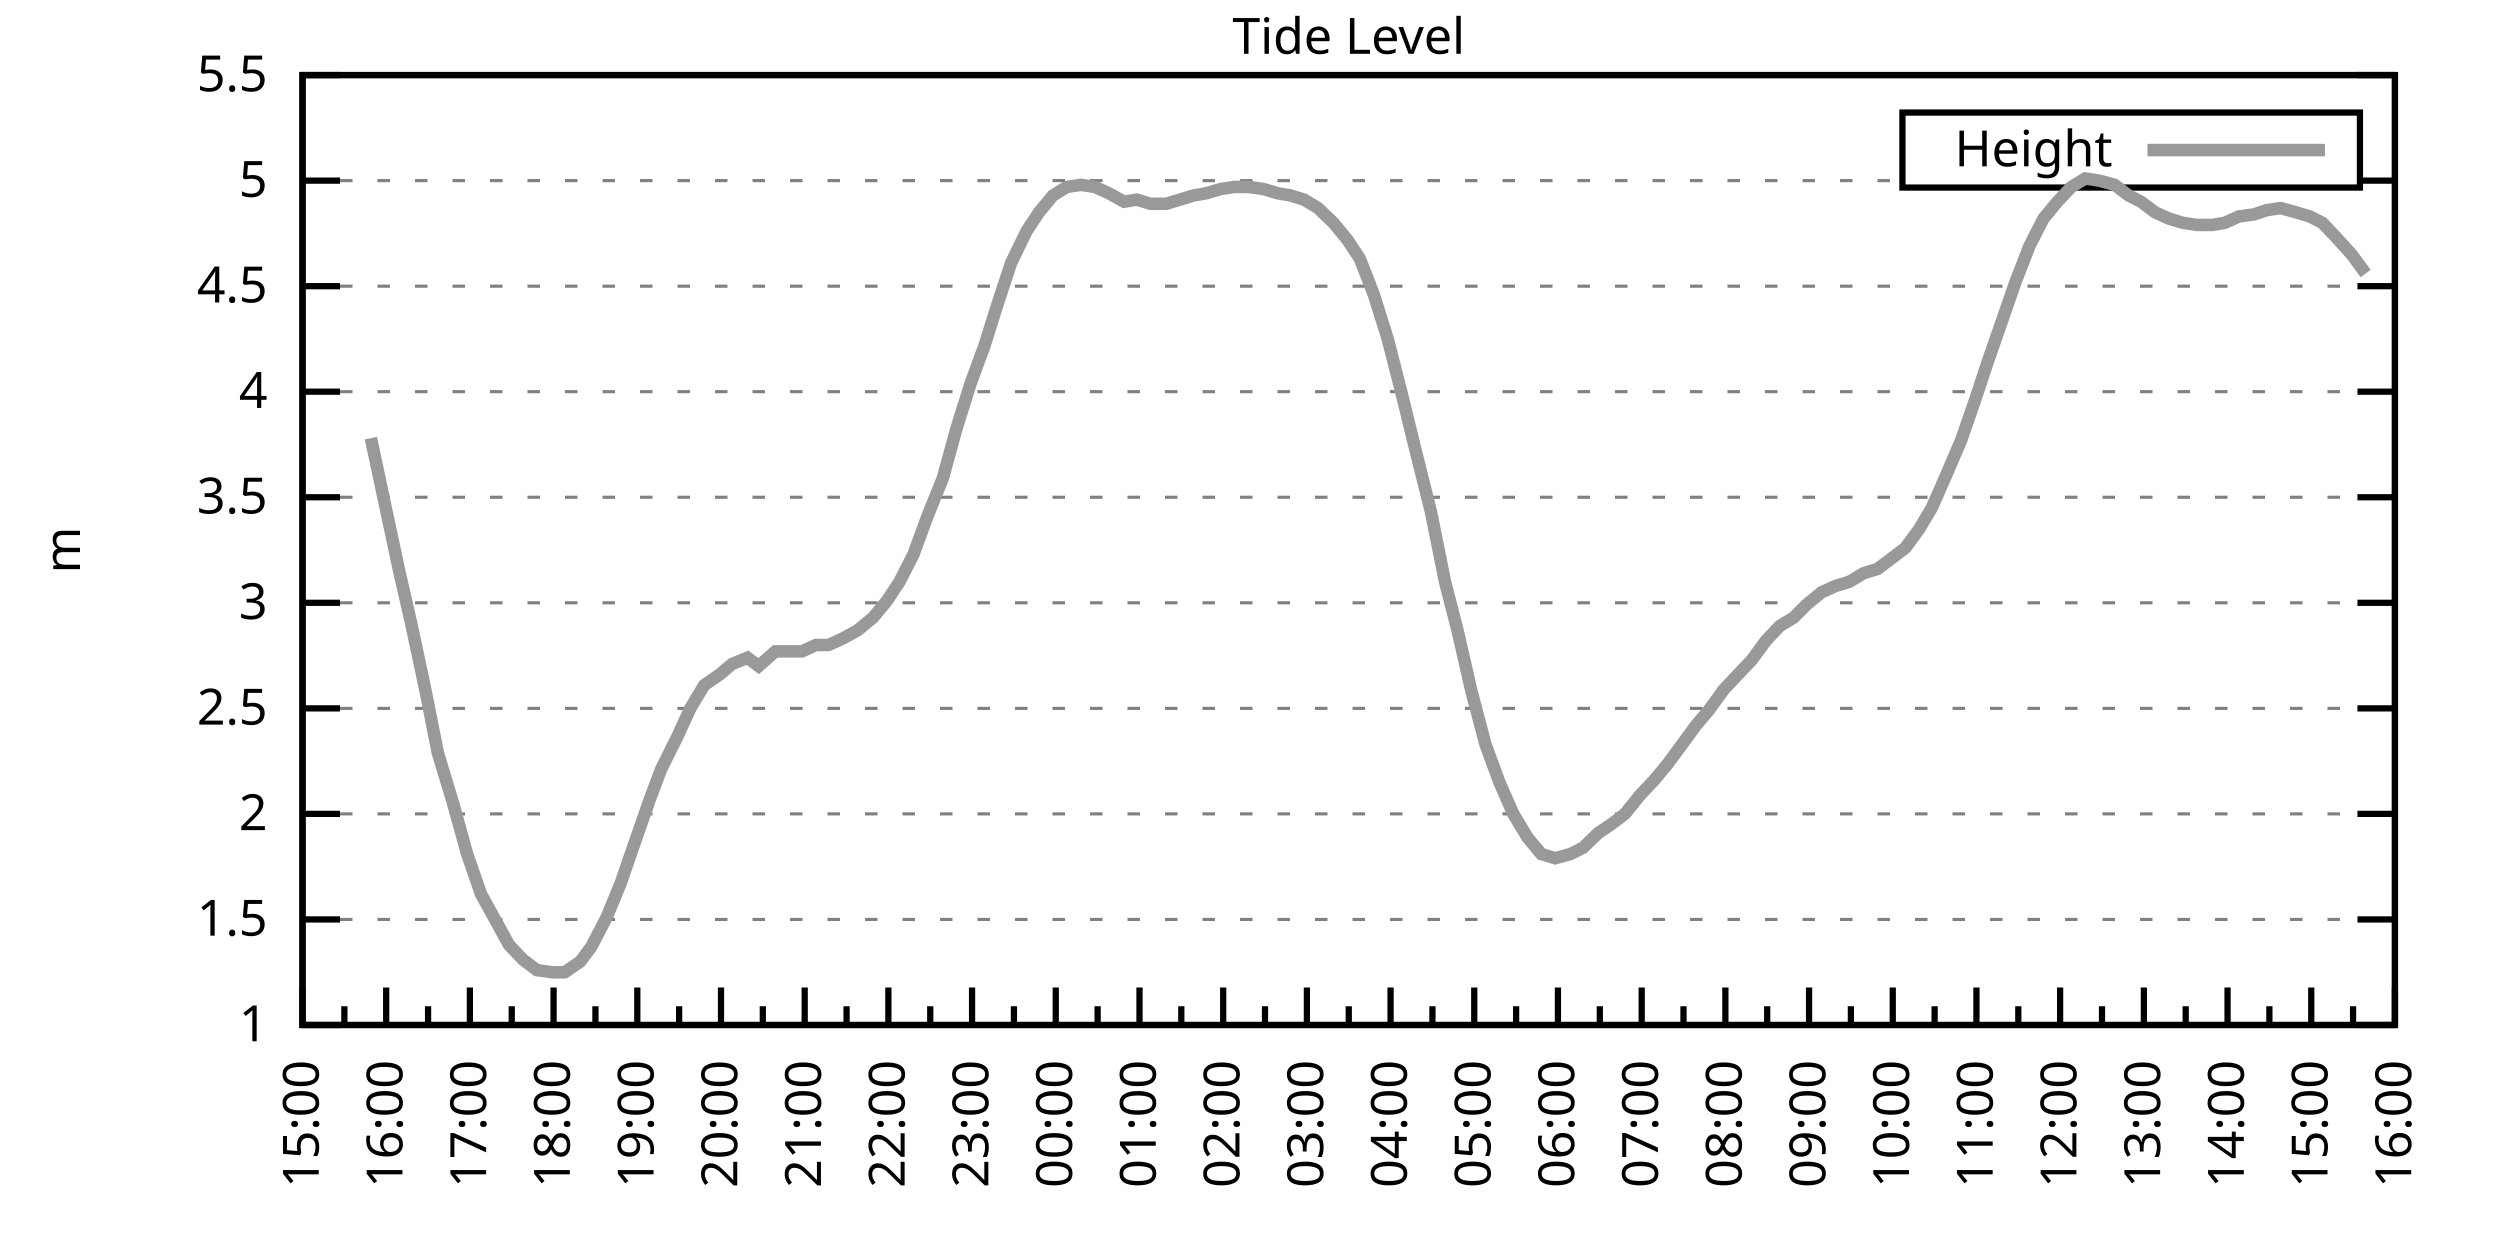
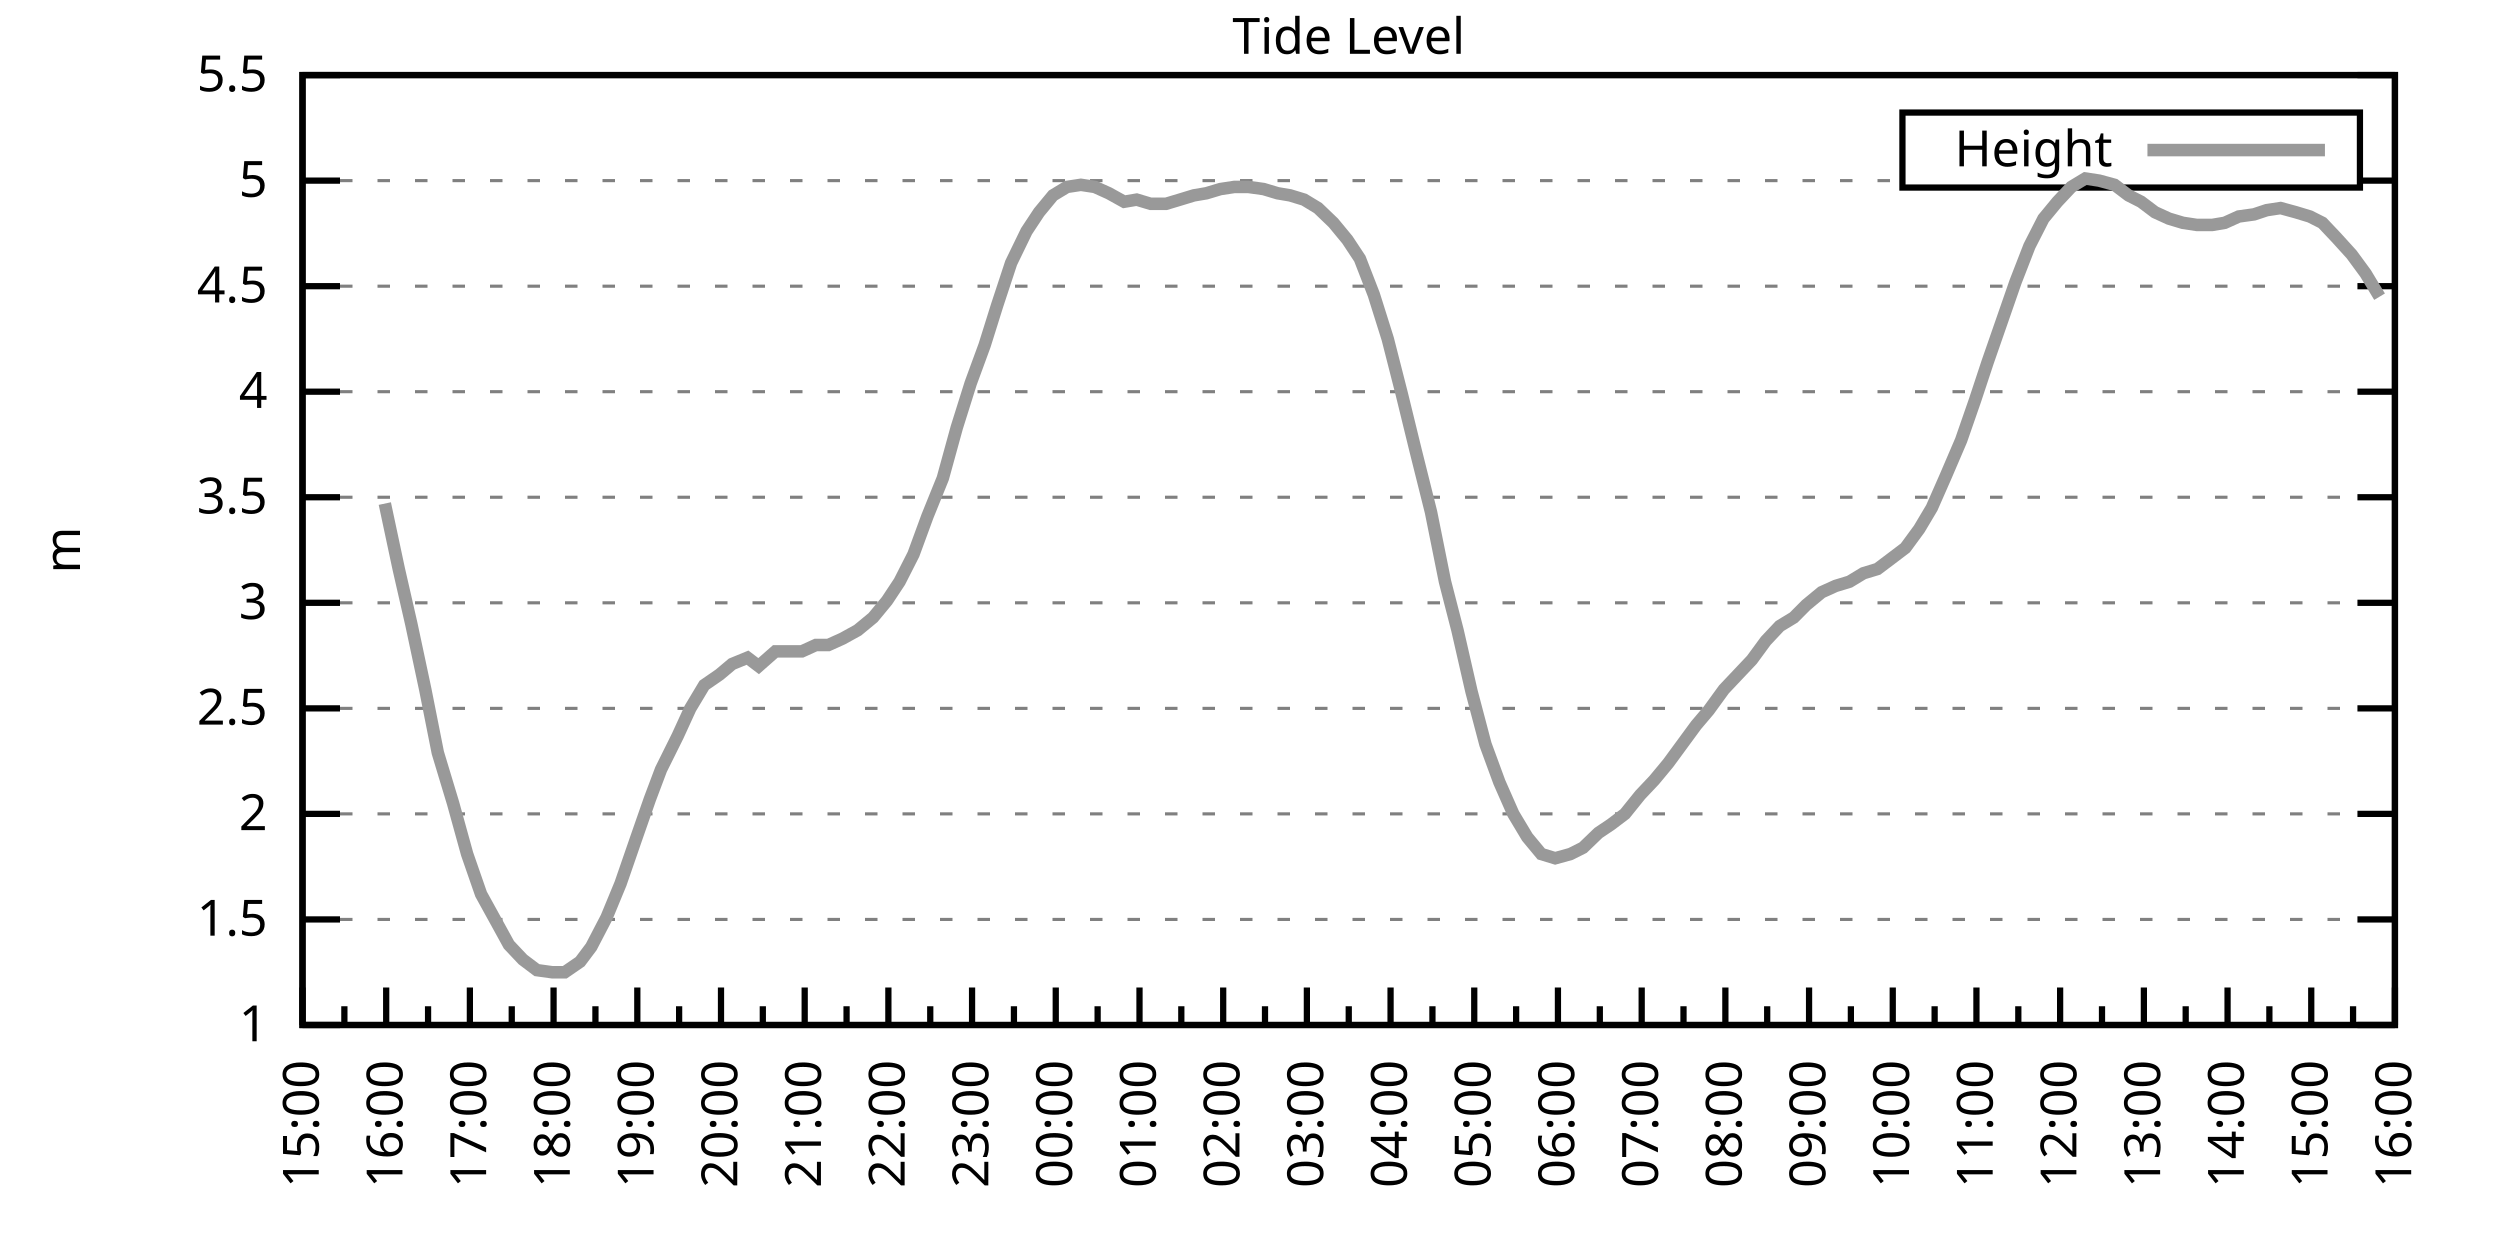
<svg xmlns="http://www.w3.org/2000/svg" xmlns:xlink="http://www.w3.org/1999/xlink" width="400" height="200" viewBox="0 0 400 200">
  <g id="gnuplot_canvas">
    <rect x="0" y="0" width="400" height="200" fill="none" />
    <defs>
      <circle id="gpDot" r="0.5" stroke-width="0.5" stroke="currentColor" />
      <path id="gpPt0" stroke-width="0.333" stroke="currentColor" d="M-1,0 h2 M0,-1 v2" />
      <path id="gpPt1" stroke-width="0.333" stroke="currentColor" d="M-1,-1 L1,1 M1,-1 L-1,1" />
      <path id="gpPt2" stroke-width="0.333" stroke="currentColor" d="M-1,0 L1,0 M0,-1 L0,1 M-1,-1 L1,1 M-1,1 L1,-1" />
      <rect id="gpPt3" stroke-width="0.333" stroke="currentColor" x="-1" y="-1" width="2" height="2" />
      <rect id="gpPt4" stroke-width="0.333" stroke="currentColor" fill="currentColor" x="-1" y="-1" width="2" height="2" />
      <circle id="gpPt5" stroke-width="0.333" stroke="currentColor" cx="0" cy="0" r="1" />
      <use xlink:href="#gpPt5" id="gpPt6" fill="currentColor" stroke="none" />
      <path id="gpPt7" stroke-width="0.333" stroke="currentColor" d="M0,-1.33 L-1.33,0.67 L1.33,0.67 z" />
      <use xlink:href="#gpPt7" id="gpPt8" fill="currentColor" stroke="none" />
      <use xlink:href="#gpPt7" id="gpPt9" stroke="currentColor" transform="rotate(180)" />
      <use xlink:href="#gpPt9" id="gpPt10" fill="currentColor" stroke="none" />
      <use xlink:href="#gpPt3" id="gpPt11" stroke="currentColor" transform="rotate(45)" />
      <use xlink:href="#gpPt11" id="gpPt12" fill="currentColor" stroke="none" />
      <path id="gpPt13" stroke-width="0.333" stroke="currentColor" d="M0,1.330 L1.265,0.411 L0.782,-1.067 L-0.782,-1.076 L-1.265,0.411 z" />
      <use xlink:href="#gpPt13" id="gpPt14" fill="currentColor" stroke="none" />
      <filter id="textbox" filterUnits="objectBoundingBox" x="0" y="0" height="1" width="1">
        <feFlood flood-color="white" flood-opacity="1" result="bgnd" />
        <feComposite in="SourceGraphic" in2="bgnd" operator="atop" />
      </filter>
      <filter id="greybox" filterUnits="objectBoundingBox" x="0" y="0" height="1" width="1">
        <feFlood flood-color="lightgrey" flood-opacity="1" result="grey" />
        <feComposite in="SourceGraphic" in2="grey" operator="atop" />
      </filter>
    </defs>
    <g fill="none" color="white" stroke="currentColor" stroke-width="1.00" stroke-linecap="butt" stroke-linejoin="miter">
</g>
    <g fill="none" color="black" stroke="currentColor" stroke-width="1.00" stroke-linecap="butt" stroke-linejoin="miter">
      <g stroke="none" shape-rendering="crispEdges">
        <polygon fill="rgb(255, 255, 255)" points="48.40,164.00 383.18,164.00 383.18,12.02 48.40,12.02 " />
      </g>
    </g>
    <g fill="none" color="black" stroke="currentColor" stroke-width="1.00" stroke-linecap="butt" stroke-linejoin="miter">
</g>
    <g fill="none" color="black" stroke="black" stroke-width="0.50" stroke-linecap="butt" stroke-linejoin="miter">
</g>
    <g fill="none" color="gray" stroke="currentColor" stroke-width="0.50" stroke-linecap="butt" stroke-linejoin="miter">
      <path stroke="gray" stroke-dasharray="2,4" class="gridline" d="M48.40,164.00 L383.19,164.00  " />
    </g>
    <g fill="none" color="gray" stroke="gray" stroke-width="1.00" stroke-linecap="butt" stroke-linejoin="miter">
</g>
    <g fill="none" color="black" stroke="currentColor" stroke-width="1.00" stroke-linecap="butt" stroke-linejoin="miter">
      <path stroke="black" d="M48.40,164.00 L54.40,164.00 M383.19,164.00 L377.19,164.00  " />
      <g transform="translate(42.80,166.60)" stroke="none" fill="black" font-family="Sans" font-size="8.00" text-anchor="end">
        <text>
          <tspan font-family="Sans"> 1</tspan>
        </text>
      </g>
    </g>
    <g fill="none" color="black" stroke="currentColor" stroke-width="1.00" stroke-linecap="butt" stroke-linejoin="miter">
</g>
    <g fill="none" color="black" stroke="black" stroke-width="0.50" stroke-linecap="butt" stroke-linejoin="miter">
</g>
    <g fill="none" color="gray" stroke="currentColor" stroke-width="0.50" stroke-linecap="butt" stroke-linejoin="miter">
      <path stroke="gray" stroke-dasharray="2,4" class="gridline" d="M48.40,147.11 L383.19,147.11  " />
    </g>
    <g fill="none" color="gray" stroke="gray" stroke-width="1.00" stroke-linecap="butt" stroke-linejoin="miter">
</g>
    <g fill="none" color="black" stroke="currentColor" stroke-width="1.00" stroke-linecap="butt" stroke-linejoin="miter">
      <path stroke="black" d="M48.40,147.11 L54.40,147.11 M383.19,147.11 L377.19,147.11  " />
      <g transform="translate(42.80,149.71)" stroke="none" fill="black" font-family="Sans" font-size="8.00" text-anchor="end">
        <text>
          <tspan font-family="Sans"> 1.5</tspan>
        </text>
      </g>
    </g>
    <g fill="none" color="black" stroke="currentColor" stroke-width="1.00" stroke-linecap="butt" stroke-linejoin="miter">
</g>
    <g fill="none" color="black" stroke="black" stroke-width="0.50" stroke-linecap="butt" stroke-linejoin="miter">
</g>
    <g fill="none" color="gray" stroke="currentColor" stroke-width="0.50" stroke-linecap="butt" stroke-linejoin="miter">
      <path stroke="gray" stroke-dasharray="2,4" class="gridline" d="M48.40,130.22 L383.19,130.22  " />
    </g>
    <g fill="none" color="gray" stroke="gray" stroke-width="1.00" stroke-linecap="butt" stroke-linejoin="miter">
</g>
    <g fill="none" color="black" stroke="currentColor" stroke-width="1.00" stroke-linecap="butt" stroke-linejoin="miter">
      <path stroke="black" d="M48.40,130.22 L54.40,130.22 M383.19,130.22 L377.19,130.22  " />
      <g transform="translate(42.80,132.82)" stroke="none" fill="black" font-family="Sans" font-size="8.00" text-anchor="end">
        <text>
          <tspan font-family="Sans"> 2</tspan>
        </text>
      </g>
    </g>
    <g fill="none" color="black" stroke="currentColor" stroke-width="1.00" stroke-linecap="butt" stroke-linejoin="miter">
</g>
    <g fill="none" color="black" stroke="black" stroke-width="0.50" stroke-linecap="butt" stroke-linejoin="miter">
</g>
    <g fill="none" color="gray" stroke="currentColor" stroke-width="0.50" stroke-linecap="butt" stroke-linejoin="miter">
      <path stroke="gray" stroke-dasharray="2,4" class="gridline" d="M48.40,113.34 L383.19,113.34  " />
    </g>
    <g fill="none" color="gray" stroke="gray" stroke-width="1.00" stroke-linecap="butt" stroke-linejoin="miter">
</g>
    <g fill="none" color="black" stroke="currentColor" stroke-width="1.00" stroke-linecap="butt" stroke-linejoin="miter">
      <path stroke="black" d="M48.40,113.34 L54.40,113.34 M383.19,113.34 L377.19,113.34  " />
      <g transform="translate(42.80,115.94)" stroke="none" fill="black" font-family="Sans" font-size="8.00" text-anchor="end">
        <text>
          <tspan font-family="Sans"> 2.5</tspan>
        </text>
      </g>
    </g>
    <g fill="none" color="black" stroke="currentColor" stroke-width="1.00" stroke-linecap="butt" stroke-linejoin="miter">
</g>
    <g fill="none" color="black" stroke="black" stroke-width="0.50" stroke-linecap="butt" stroke-linejoin="miter">
</g>
    <g fill="none" color="gray" stroke="currentColor" stroke-width="0.50" stroke-linecap="butt" stroke-linejoin="miter">
      <path stroke="gray" stroke-dasharray="2,4" class="gridline" d="M48.40,96.45 L383.19,96.45  " />
    </g>
    <g fill="none" color="gray" stroke="gray" stroke-width="1.00" stroke-linecap="butt" stroke-linejoin="miter">
</g>
    <g fill="none" color="black" stroke="currentColor" stroke-width="1.00" stroke-linecap="butt" stroke-linejoin="miter">
      <path stroke="black" d="M48.40,96.45 L54.40,96.45 M383.19,96.45 L377.19,96.45  " />
      <g transform="translate(42.80,99.05)" stroke="none" fill="black" font-family="Sans" font-size="8.00" text-anchor="end">
        <text>
          <tspan font-family="Sans"> 3</tspan>
        </text>
      </g>
    </g>
    <g fill="none" color="black" stroke="currentColor" stroke-width="1.00" stroke-linecap="butt" stroke-linejoin="miter">
</g>
    <g fill="none" color="black" stroke="black" stroke-width="0.50" stroke-linecap="butt" stroke-linejoin="miter">
</g>
    <g fill="none" color="gray" stroke="currentColor" stroke-width="0.50" stroke-linecap="butt" stroke-linejoin="miter">
      <path stroke="gray" stroke-dasharray="2,4" class="gridline" d="M48.40,79.56 L383.19,79.56  " />
    </g>
    <g fill="none" color="gray" stroke="gray" stroke-width="1.00" stroke-linecap="butt" stroke-linejoin="miter">
</g>
    <g fill="none" color="black" stroke="currentColor" stroke-width="1.00" stroke-linecap="butt" stroke-linejoin="miter">
      <path stroke="black" d="M48.40,79.56 L54.40,79.56 M383.19,79.56 L377.19,79.56  " />
      <g transform="translate(42.80,82.16)" stroke="none" fill="black" font-family="Sans" font-size="8.00" text-anchor="end">
        <text>
          <tspan font-family="Sans"> 3.5</tspan>
        </text>
      </g>
    </g>
    <g fill="none" color="black" stroke="currentColor" stroke-width="1.00" stroke-linecap="butt" stroke-linejoin="miter">
</g>
    <g fill="none" color="black" stroke="black" stroke-width="0.50" stroke-linecap="butt" stroke-linejoin="miter">
</g>
    <g fill="none" color="gray" stroke="currentColor" stroke-width="0.50" stroke-linecap="butt" stroke-linejoin="miter">
      <path stroke="gray" stroke-dasharray="2,4" class="gridline" d="M48.40,62.67 L383.19,62.67  " />
    </g>
    <g fill="none" color="gray" stroke="gray" stroke-width="1.00" stroke-linecap="butt" stroke-linejoin="miter">
</g>
    <g fill="none" color="black" stroke="currentColor" stroke-width="1.00" stroke-linecap="butt" stroke-linejoin="miter">
      <path stroke="black" d="M48.40,62.67 L54.40,62.67 M383.19,62.67 L377.19,62.67  " />
      <g transform="translate(42.80,65.27)" stroke="none" fill="black" font-family="Sans" font-size="8.00" text-anchor="end">
        <text>
          <tspan font-family="Sans"> 4</tspan>
        </text>
      </g>
    </g>
    <g fill="none" color="black" stroke="currentColor" stroke-width="1.00" stroke-linecap="butt" stroke-linejoin="miter">
</g>
    <g fill="none" color="black" stroke="black" stroke-width="0.50" stroke-linecap="butt" stroke-linejoin="miter">
</g>
    <g fill="none" color="gray" stroke="currentColor" stroke-width="0.50" stroke-linecap="butt" stroke-linejoin="miter">
      <path stroke="gray" stroke-dasharray="2,4" class="gridline" d="M48.40,45.79 L383.19,45.79  " />
    </g>
    <g fill="none" color="gray" stroke="gray" stroke-width="1.00" stroke-linecap="butt" stroke-linejoin="miter">
</g>
    <g fill="none" color="black" stroke="currentColor" stroke-width="1.00" stroke-linecap="butt" stroke-linejoin="miter">
      <path stroke="black" d="M48.40,45.79 L54.40,45.79 M383.19,45.79 L377.19,45.79  " />
      <g transform="translate(42.80,48.39)" stroke="none" fill="black" font-family="Sans" font-size="8.00" text-anchor="end">
        <text>
          <tspan font-family="Sans"> 4.5</tspan>
        </text>
      </g>
    </g>
    <g fill="none" color="black" stroke="currentColor" stroke-width="1.00" stroke-linecap="butt" stroke-linejoin="miter">
</g>
    <g fill="none" color="black" stroke="black" stroke-width="0.50" stroke-linecap="butt" stroke-linejoin="miter">
</g>
    <g fill="none" color="gray" stroke="currentColor" stroke-width="0.50" stroke-linecap="butt" stroke-linejoin="miter">
      <path stroke="gray" stroke-dasharray="2,4" class="gridline" d="M48.40,28.90 L304.39,28.90 M377.59,28.90 L383.19,28.90  " />
    </g>
    <g fill="none" color="gray" stroke="gray" stroke-width="1.00" stroke-linecap="butt" stroke-linejoin="miter">
</g>
    <g fill="none" color="black" stroke="currentColor" stroke-width="1.00" stroke-linecap="butt" stroke-linejoin="miter">
      <path stroke="black" d="M48.40,28.90 L54.40,28.90 M383.19,28.90 L377.19,28.90  " />
      <g transform="translate(42.80,31.50)" stroke="none" fill="black" font-family="Sans" font-size="8.00" text-anchor="end">
        <text>
          <tspan font-family="Sans"> 5</tspan>
        </text>
      </g>
    </g>
    <g fill="none" color="black" stroke="currentColor" stroke-width="1.00" stroke-linecap="butt" stroke-linejoin="miter">
</g>
    <g fill="none" color="black" stroke="black" stroke-width="0.50" stroke-linecap="butt" stroke-linejoin="miter">
</g>
    <g fill="none" color="gray" stroke="currentColor" stroke-width="0.50" stroke-linecap="butt" stroke-linejoin="miter">
      <path stroke="gray" stroke-dasharray="2,4" class="gridline" d="M48.40,12.01 L383.19,12.01  " />
    </g>
    <g fill="none" color="gray" stroke="gray" stroke-width="1.00" stroke-linecap="butt" stroke-linejoin="miter">
</g>
    <g fill="none" color="black" stroke="currentColor" stroke-width="1.00" stroke-linecap="butt" stroke-linejoin="miter">
      <path stroke="black" d="M48.40,12.01 L54.40,12.01 M383.19,12.01 L377.19,12.01  " />
      <g transform="translate(42.80,14.61)" stroke="none" fill="black" font-family="Sans" font-size="8.00" text-anchor="end">
        <text>
          <tspan font-family="Sans"> 5.5</tspan>
        </text>
      </g>
    </g>
    <g fill="none" color="black" stroke="currentColor" stroke-width="1.00" stroke-linecap="butt" stroke-linejoin="miter">
      <path stroke="black" d="M48.40,164.00 L48.40,158.00  " />
      <g transform="translate(51.00,169.60) rotate(270)" stroke="none" fill="black" font-family="Sans" font-size="8.00" text-anchor="end">
        <text>
          <tspan font-family="Sans">15:00</tspan>
        </text>
      </g>
    </g>
    <g fill="none" color="black" stroke="currentColor" stroke-width="1.00" stroke-linecap="butt" stroke-linejoin="miter">
      <path stroke="black" d="M55.10,164.00 L55.10,161.00 M61.79,164.00 L61.79,158.00  " />
      <g transform="translate(64.39,169.60) rotate(270)" stroke="none" fill="black" font-family="Sans" font-size="8.00" text-anchor="end">
        <text>
          <tspan font-family="Sans">16:00</tspan>
        </text>
      </g>
    </g>
    <g fill="none" color="black" stroke="currentColor" stroke-width="1.00" stroke-linecap="butt" stroke-linejoin="miter">
      <path stroke="black" d="M68.49,164.00 L68.49,161.00 M75.18,164.00 L75.18,158.00  " />
      <g transform="translate(77.78,169.60) rotate(270)" stroke="none" fill="black" font-family="Sans" font-size="8.00" text-anchor="end">
        <text>
          <tspan font-family="Sans">17:00</tspan>
        </text>
      </g>
    </g>
    <g fill="none" color="black" stroke="currentColor" stroke-width="1.00" stroke-linecap="butt" stroke-linejoin="miter">
      <path stroke="black" d="M81.88,164.00 L81.88,161.00 M88.57,164.00 L88.57,158.00  " />
      <g transform="translate(91.17,169.60) rotate(270)" stroke="none" fill="black" font-family="Sans" font-size="8.00" text-anchor="end">
        <text>
          <tspan font-family="Sans">18:00</tspan>
        </text>
      </g>
    </g>
    <g fill="none" color="black" stroke="currentColor" stroke-width="1.00" stroke-linecap="butt" stroke-linejoin="miter">
      <path stroke="black" d="M95.27,164.00 L95.27,161.00 M101.97,164.00 L101.97,158.00  " />
      <g transform="translate(104.57,169.60) rotate(270)" stroke="none" fill="black" font-family="Sans" font-size="8.00" text-anchor="end">
        <text>
          <tspan font-family="Sans">19:00</tspan>
        </text>
      </g>
    </g>
    <g fill="none" color="black" stroke="currentColor" stroke-width="1.00" stroke-linecap="butt" stroke-linejoin="miter">
      <path stroke="black" d="M108.66,164.00 L108.66,161.00 M115.36,164.00 L115.36,158.00  " />
      <g transform="translate(117.96,169.60) rotate(270)" stroke="none" fill="black" font-family="Sans" font-size="8.00" text-anchor="end">
        <text>
          <tspan font-family="Sans">20:00</tspan>
        </text>
      </g>
    </g>
    <g fill="none" color="black" stroke="currentColor" stroke-width="1.00" stroke-linecap="butt" stroke-linejoin="miter">
      <path stroke="black" d="M122.05,164.00 L122.05,161.00 M128.75,164.00 L128.75,158.00  " />
      <g transform="translate(131.35,169.60) rotate(270)" stroke="none" fill="black" font-family="Sans" font-size="8.00" text-anchor="end">
        <text>
          <tspan font-family="Sans">21:00</tspan>
        </text>
      </g>
    </g>
    <g fill="none" color="black" stroke="currentColor" stroke-width="1.00" stroke-linecap="butt" stroke-linejoin="miter">
      <path stroke="black" d="M135.45,164.00 L135.45,161.00 M142.14,164.00 L142.14,158.00  " />
      <g transform="translate(144.74,169.60) rotate(270)" stroke="none" fill="black" font-family="Sans" font-size="8.00" text-anchor="end">
        <text>
          <tspan font-family="Sans">22:00</tspan>
        </text>
      </g>
    </g>
    <g fill="none" color="black" stroke="currentColor" stroke-width="1.00" stroke-linecap="butt" stroke-linejoin="miter">
      <path stroke="black" d="M148.84,164.00 L148.84,161.00 M155.53,164.00 L155.53,158.00  " />
      <g transform="translate(158.13,169.60) rotate(270)" stroke="none" fill="black" font-family="Sans" font-size="8.00" text-anchor="end">
        <text>
          <tspan font-family="Sans">23:00</tspan>
        </text>
      </g>
    </g>
    <g fill="none" color="black" stroke="currentColor" stroke-width="1.00" stroke-linecap="butt" stroke-linejoin="miter">
      <path stroke="black" d="M162.23,164.00 L162.23,161.00 M168.92,164.00 L168.92,158.00  " />
      <g transform="translate(171.52,169.60) rotate(270)" stroke="none" fill="black" font-family="Sans" font-size="8.00" text-anchor="end">
        <text>
          <tspan font-family="Sans">00:00</tspan>
        </text>
      </g>
    </g>
    <g fill="none" color="black" stroke="currentColor" stroke-width="1.00" stroke-linecap="butt" stroke-linejoin="miter">
      <path stroke="black" d="M175.62,164.00 L175.62,161.00 M182.32,164.00 L182.32,158.00  " />
      <g transform="translate(184.92,169.60) rotate(270)" stroke="none" fill="black" font-family="Sans" font-size="8.00" text-anchor="end">
        <text>
          <tspan font-family="Sans">01:00</tspan>
        </text>
      </g>
    </g>
    <g fill="none" color="black" stroke="currentColor" stroke-width="1.00" stroke-linecap="butt" stroke-linejoin="miter">
      <path stroke="black" d="M189.01,164.00 L189.01,161.00 M195.71,164.00 L195.71,158.00  " />
      <g transform="translate(198.31,169.60) rotate(270)" stroke="none" fill="black" font-family="Sans" font-size="8.00" text-anchor="end">
        <text>
          <tspan font-family="Sans">02:00</tspan>
        </text>
      </g>
    </g>
    <g fill="none" color="black" stroke="currentColor" stroke-width="1.00" stroke-linecap="butt" stroke-linejoin="miter">
      <path stroke="black" d="M202.40,164.00 L202.40,161.00 M209.10,164.00 L209.10,158.00  " />
      <g transform="translate(211.70,169.60) rotate(270)" stroke="none" fill="black" font-family="Sans" font-size="8.00" text-anchor="end">
        <text>
          <tspan font-family="Sans">03:00</tspan>
        </text>
      </g>
    </g>
    <g fill="none" color="black" stroke="currentColor" stroke-width="1.00" stroke-linecap="butt" stroke-linejoin="miter">
      <path stroke="black" d="M215.80,164.00 L215.80,161.00 M222.49,164.00 L222.49,158.00  " />
      <g transform="translate(225.09,169.60) rotate(270)" stroke="none" fill="black" font-family="Sans" font-size="8.00" text-anchor="end">
        <text>
          <tspan font-family="Sans">04:00</tspan>
        </text>
      </g>
    </g>
    <g fill="none" color="black" stroke="currentColor" stroke-width="1.00" stroke-linecap="butt" stroke-linejoin="miter">
      <path stroke="black" d="M229.19,164.00 L229.19,161.00 M235.88,164.00 L235.88,158.00  " />
      <g transform="translate(238.48,169.60) rotate(270)" stroke="none" fill="black" font-family="Sans" font-size="8.00" text-anchor="end">
        <text>
          <tspan font-family="Sans">05:00</tspan>
        </text>
      </g>
    </g>
    <g fill="none" color="black" stroke="currentColor" stroke-width="1.00" stroke-linecap="butt" stroke-linejoin="miter">
      <path stroke="black" d="M242.58,164.00 L242.58,161.00 M249.27,164.00 L249.27,158.00  " />
      <g transform="translate(251.87,169.60) rotate(270)" stroke="none" fill="black" font-family="Sans" font-size="8.00" text-anchor="end">
        <text>
          <tspan font-family="Sans">06:00</tspan>
        </text>
      </g>
    </g>
    <g fill="none" color="black" stroke="currentColor" stroke-width="1.00" stroke-linecap="butt" stroke-linejoin="miter">
      <path stroke="black" d="M255.97,164.00 L255.97,161.00 M262.67,164.00 L262.67,158.00  " />
      <g transform="translate(265.27,169.60) rotate(270)" stroke="none" fill="black" font-family="Sans" font-size="8.00" text-anchor="end">
        <text>
          <tspan font-family="Sans">07:00</tspan>
        </text>
      </g>
    </g>
    <g fill="none" color="black" stroke="currentColor" stroke-width="1.00" stroke-linecap="butt" stroke-linejoin="miter">
      <path stroke="black" d="M269.36,164.00 L269.36,161.00 M276.06,164.00 L276.06,158.00  " />
      <g transform="translate(278.66,169.60) rotate(270)" stroke="none" fill="black" font-family="Sans" font-size="8.00" text-anchor="end">
        <text>
          <tspan font-family="Sans">08:00</tspan>
        </text>
      </g>
    </g>
    <g fill="none" color="black" stroke="currentColor" stroke-width="1.00" stroke-linecap="butt" stroke-linejoin="miter">
      <path stroke="black" d="M282.75,164.00 L282.75,161.00 M289.45,164.00 L289.45,158.00  " />
      <g transform="translate(292.05,169.60) rotate(270)" stroke="none" fill="black" font-family="Sans" font-size="8.00" text-anchor="end">
        <text>
          <tspan font-family="Sans">09:00</tspan>
        </text>
      </g>
    </g>
    <g fill="none" color="black" stroke="currentColor" stroke-width="1.00" stroke-linecap="butt" stroke-linejoin="miter">
      <path stroke="black" d="M296.14,164.00 L296.14,161.00 M302.84,164.00 L302.84,158.00  " />
      <g transform="translate(305.44,169.60) rotate(270)" stroke="none" fill="black" font-family="Sans" font-size="8.00" text-anchor="end">
        <text>
          <tspan font-family="Sans">10:00</tspan>
        </text>
      </g>
    </g>
    <g fill="none" color="black" stroke="currentColor" stroke-width="1.00" stroke-linecap="butt" stroke-linejoin="miter">
      <path stroke="black" d="M309.54,164.00 L309.54,161.00 M316.23,164.00 L316.23,158.00  " />
      <g transform="translate(318.83,169.60) rotate(270)" stroke="none" fill="black" font-family="Sans" font-size="8.00" text-anchor="end">
        <text>
          <tspan font-family="Sans">11:00</tspan>
        </text>
      </g>
    </g>
    <g fill="none" color="black" stroke="currentColor" stroke-width="1.00" stroke-linecap="butt" stroke-linejoin="miter">
      <path stroke="black" d="M322.93,164.00 L322.93,161.00 M329.62,164.00 L329.62,158.00  " />
      <g transform="translate(332.22,169.60) rotate(270)" stroke="none" fill="black" font-family="Sans" font-size="8.00" text-anchor="end">
        <text>
          <tspan font-family="Sans">12:00</tspan>
        </text>
      </g>
    </g>
    <g fill="none" color="black" stroke="currentColor" stroke-width="1.00" stroke-linecap="butt" stroke-linejoin="miter">
      <path stroke="black" d="M336.32,164.00 L336.32,161.00 M343.02,164.00 L343.02,158.00  " />
      <g transform="translate(345.62,169.60) rotate(270)" stroke="none" fill="black" font-family="Sans" font-size="8.00" text-anchor="end">
        <text>
          <tspan font-family="Sans">13:00</tspan>
        </text>
      </g>
    </g>
    <g fill="none" color="black" stroke="currentColor" stroke-width="1.00" stroke-linecap="butt" stroke-linejoin="miter">
      <path stroke="black" d="M349.71,164.00 L349.71,161.00 M356.41,164.00 L356.41,158.00  " />
      <g transform="translate(359.01,169.60) rotate(270)" stroke="none" fill="black" font-family="Sans" font-size="8.00" text-anchor="end">
        <text>
          <tspan font-family="Sans">14:00</tspan>
        </text>
      </g>
    </g>
    <g fill="none" color="black" stroke="currentColor" stroke-width="1.00" stroke-linecap="butt" stroke-linejoin="miter">
      <path stroke="black" d="M363.10,164.00 L363.10,161.00 M369.80,164.00 L369.80,158.00  " />
      <g transform="translate(372.40,169.60) rotate(270)" stroke="none" fill="black" font-family="Sans" font-size="8.00" text-anchor="end">
        <text>
          <tspan font-family="Sans">15:00</tspan>
        </text>
      </g>
    </g>
    <g fill="none" color="black" stroke="currentColor" stroke-width="1.00" stroke-linecap="butt" stroke-linejoin="miter">
      <path stroke="black" d="M376.49,164.00 L376.49,161.00 M383.19,164.00 L383.19,158.00  " />
      <g transform="translate(385.79,169.60) rotate(270)" stroke="none" fill="black" font-family="Sans" font-size="8.00" text-anchor="end">
        <text>
          <tspan font-family="Sans">16:00</tspan>
        </text>
      </g>
    </g>
    <g fill="none" color="black" stroke="currentColor" stroke-width="1.00" stroke-linecap="butt" stroke-linejoin="miter">
</g>
    <g fill="none" color="black" stroke="currentColor" stroke-width="1.00" stroke-linecap="butt" stroke-linejoin="miter">
      <path stroke="black" d="M48.40,12.01 L48.40,164.00 L383.19,164.00 L383.19,12.01 L48.40,12.01 Z  " />
    </g>
    <g fill="none" color="black" stroke="currentColor" stroke-width="1.00" stroke-linecap="butt" stroke-linejoin="miter">
      <g transform="translate(12.80,88.01) rotate(270)" stroke="none" fill="black" font-family="Sans" font-size="8.00" text-anchor="middle">
        <text>
          <tspan font-family="Sans">m</tspan>
        </text>
      </g>
    </g>
    <g fill="none" color="black" stroke="currentColor" stroke-width="1.00" stroke-linecap="butt" stroke-linejoin="miter">
</g>
    <g fill="none" color="black" stroke="currentColor" stroke-width="1.00" stroke-linecap="butt" stroke-linejoin="miter">
      <path stroke="black" d="M304.39,30.01 L304.39,18.01 L377.59,18.01 L377.59,30.01 L304.39,30.01 Z  " />
    </g>
    <g id="Tide_level_plot_1">
      <g fill="none" color="white" stroke="black" stroke-width="2.00" stroke-linecap="butt" stroke-linejoin="miter">
</g>
      <g fill="none" color="black" stroke="currentColor" stroke-width="2.00" stroke-linecap="butt" stroke-linejoin="miter">
        <g transform="translate(337.99,26.61)" stroke="none" fill="black" font-family="Sans" font-size="8.00" text-anchor="end">
          <text>
            <tspan font-family="Sans">Height</tspan>
          </text>
        </g>
      </g>
      <g fill="none" color="black" stroke="currentColor" stroke-width="2.00" stroke-linecap="butt" stroke-linejoin="miter">
-         <path stroke="rgb(153, 153, 153)" d="M343.59,24.01 L371.99,24.01 M59.34,70.10 L61.57,80.57 L63.80,91.04 L65.81,99.83 L68.04,110.30 L70.05,120.43   L72.50,128.54 L74.74,136.64 L76.97,143.06 L79.20,147.11 L81.43,151.17 L83.66,153.53 L85.90,155.22 L88.35,155.56   L90.36,155.56 L92.82,153.87 L94.60,151.50 L97.06,146.77 L99.29,141.37 L101.74,134.28 L103.98,127.86 L105.76,123.13   L108.44,117.73 L110.45,113.34 L112.68,109.62 L115.13,107.93 L117.14,106.24 L119.60,105.23 L121.38,106.58 L124.06,104.22   L126.29,104.22 L128.30,104.22 L130.54,103.20 L132.54,103.20 L134.78,102.19 L137.23,100.84 L139.69,98.81 L141.92,96.11   L143.93,93.07 L146.16,88.68 L148.39,82.60 L150.85,76.52 L153.08,68.42 L155.31,61.32 L157.54,55.24 L159.55,48.83   L161.78,42.07 L164.24,37.00 L166.25,33.96 L168.48,31.26 L170.71,29.91 L172.94,29.57 L175.17,29.91 L177.41,30.92   L179.86,32.28 L181.87,31.94 L184.10,32.61 L186.56,32.61 L188.79,31.94 L191.02,31.26 L193.03,30.92 L195.26,30.25   L197.49,29.91 L199.73,29.91 L202.18,30.25 L204.41,30.92 L206.42,31.26 L208.65,31.94 L210.88,33.29 L213.34,35.65   L215.57,38.35 L217.58,41.39 L219.81,47.14 L222.04,54.23 L224.28,63.01 L226.51,72.13 L228.96,81.93 L231.20,93.07   L233.20,100.84 L235.44,110.63 L237.67,119.08 L239.90,125.16 L242.13,130.22 L244.36,133.94 L246.60,136.64 L248.83,137.32   L251.28,136.64 L253.29,135.63 L255.75,133.26 L257.76,131.91 L259.99,130.22 L262.44,127.18 L264.67,124.82 L266.91,122.12   L269.14,119.08 L271.37,116.04 L273.38,113.67 L275.83,110.30 L278.07,107.93 L280.30,105.57 L282.53,102.53 L284.76,100.16   L286.99,98.81 L289.00,96.79 L291.46,94.76 L293.69,93.75 L295.92,93.07 L298.15,91.72 L300.39,91.04 L302.62,89.36   L304.85,87.67 L307.08,84.63 L309.09,81.25 L311.32,76.18 L313.78,70.44 L316.01,64.02 L318.02,57.94 L320.25,51.53   L322.48,45.11 L324.71,39.37 L326.95,34.98 L329.18,32.28 L331.41,29.91 L333.64,28.56 L335.87,28.90 L338.33,29.57   L340.56,31.26 L342.57,32.28 L344.80,33.96 L347.03,34.98 L349.26,35.65 L351.50,35.99 L353.95,35.99 L355.96,35.65   L358.19,34.64 L360.65,34.30 L362.66,33.63 L364.89,33.29 L367.34,33.96 L369.58,34.64 L371.58,35.65 L373.82,38.02   L376.27,40.72 L378.50,43.76  " />
+         <path stroke="rgb(153, 153, 153)" d="M343.59,24.01 L371.99,24.01 M61.57,80.57 L63.80,91.04 L65.81,99.83 L68.04,110.30 L70.05,120.43 L72.50,128.54   L74.74,136.64 L76.97,143.06 L79.20,147.11 L81.43,151.17 L83.66,153.53 L85.90,155.22 L88.35,155.56 L90.36,155.56   L92.82,153.87 L94.60,151.50 L97.06,146.77 L99.29,141.37 L101.74,134.28 L103.98,127.86 L105.76,123.13 L108.44,117.73   L110.45,113.34 L112.68,109.62 L115.13,107.93 L117.14,106.24 L119.60,105.23 L121.38,106.58 L124.06,104.22 L126.29,104.22   L128.30,104.22 L130.54,103.20 L132.54,103.20 L134.78,102.19 L137.23,100.84 L139.69,98.81 L141.92,96.11 L143.93,93.07   L146.16,88.68 L148.39,82.60 L150.85,76.52 L153.08,68.42 L155.31,61.32 L157.54,55.24 L159.55,48.83 L161.78,42.07   L164.24,37.00 L166.25,33.96 L168.48,31.26 L170.71,29.91 L172.94,29.57 L175.17,29.91 L177.41,30.92 L179.86,32.28   L181.87,31.94 L184.10,32.61 L186.56,32.61 L188.79,31.94 L191.02,31.26 L193.03,30.92 L195.26,30.25 L197.49,29.91   L199.73,29.91 L202.18,30.25 L204.41,30.92 L206.42,31.26 L208.65,31.94 L210.88,33.29 L213.34,35.65 L215.57,38.35   L217.58,41.39 L219.81,47.14 L222.04,54.23 L224.28,63.01 L226.51,72.13 L228.96,81.93 L231.20,93.07 L233.20,100.84   L235.44,110.63 L237.67,119.08 L239.90,125.16 L242.13,130.22 L244.36,133.94 L246.60,136.64 L248.83,137.32 L251.28,136.64   L253.29,135.63 L255.75,133.26 L257.76,131.91 L259.99,130.22 L262.44,127.18 L264.67,124.82 L266.91,122.12 L269.14,119.08   L271.37,116.04 L273.38,113.67 L275.83,110.30 L278.07,107.93 L280.30,105.57 L282.53,102.53 L284.76,100.16 L286.99,98.81   L289.00,96.79 L291.46,94.76 L293.69,93.75 L295.92,93.07 L298.15,91.72 L300.39,91.04 L302.62,89.36 L304.85,87.67   L307.08,84.63 L309.09,81.25 L311.32,76.18 L313.78,70.44 L316.01,64.02 L318.02,57.94 L320.25,51.53 L322.48,45.11   L324.71,39.37 L326.95,34.98 L329.18,32.28 L331.41,29.91 L333.64,28.56 L335.87,28.90 L338.33,29.57 L340.56,31.26   L342.57,32.28 L344.80,33.96 L347.03,34.98 L349.26,35.65 L351.50,35.99 L353.95,35.99 L355.96,35.65 L358.19,34.64   L360.65,34.30 L362.66,33.63 L364.89,33.29 L367.34,33.96 L369.58,34.64 L371.58,35.65 L373.82,38.02 L376.27,40.72   L378.50,43.76 L380.73,47.47  " />
      </g>
    </g>
    <g fill="none" color="black" stroke="currentColor" stroke-width="2.00" stroke-linecap="butt" stroke-linejoin="miter">
</g>
    <g fill="none" color="black" stroke="black" stroke-width="1.00" stroke-linecap="butt" stroke-linejoin="miter">
</g>
    <g fill="none" color="black" stroke="currentColor" stroke-width="1.00" stroke-linecap="butt" stroke-linejoin="miter">
      <path stroke="black" d="M48.40,12.01 L48.40,164.00 L383.19,164.00 L383.19,12.01 L48.40,12.01 Z  " />
    </g>
    <g fill="none" color="black" stroke="currentColor" stroke-width="1.00" stroke-linecap="butt" stroke-linejoin="miter">
      <g transform="translate(215.79,8.61)" stroke="none" fill="black" font-family="Sans" font-size="8.00" text-anchor="middle">
        <text>
          <tspan font-family="Sans">Tide Level</tspan>
        </text>
      </g>
    </g>
    <g fill="none" color="black" stroke="currentColor" stroke-width="1.00" stroke-linecap="butt" stroke-linejoin="miter">
</g>
  </g>
</svg>
